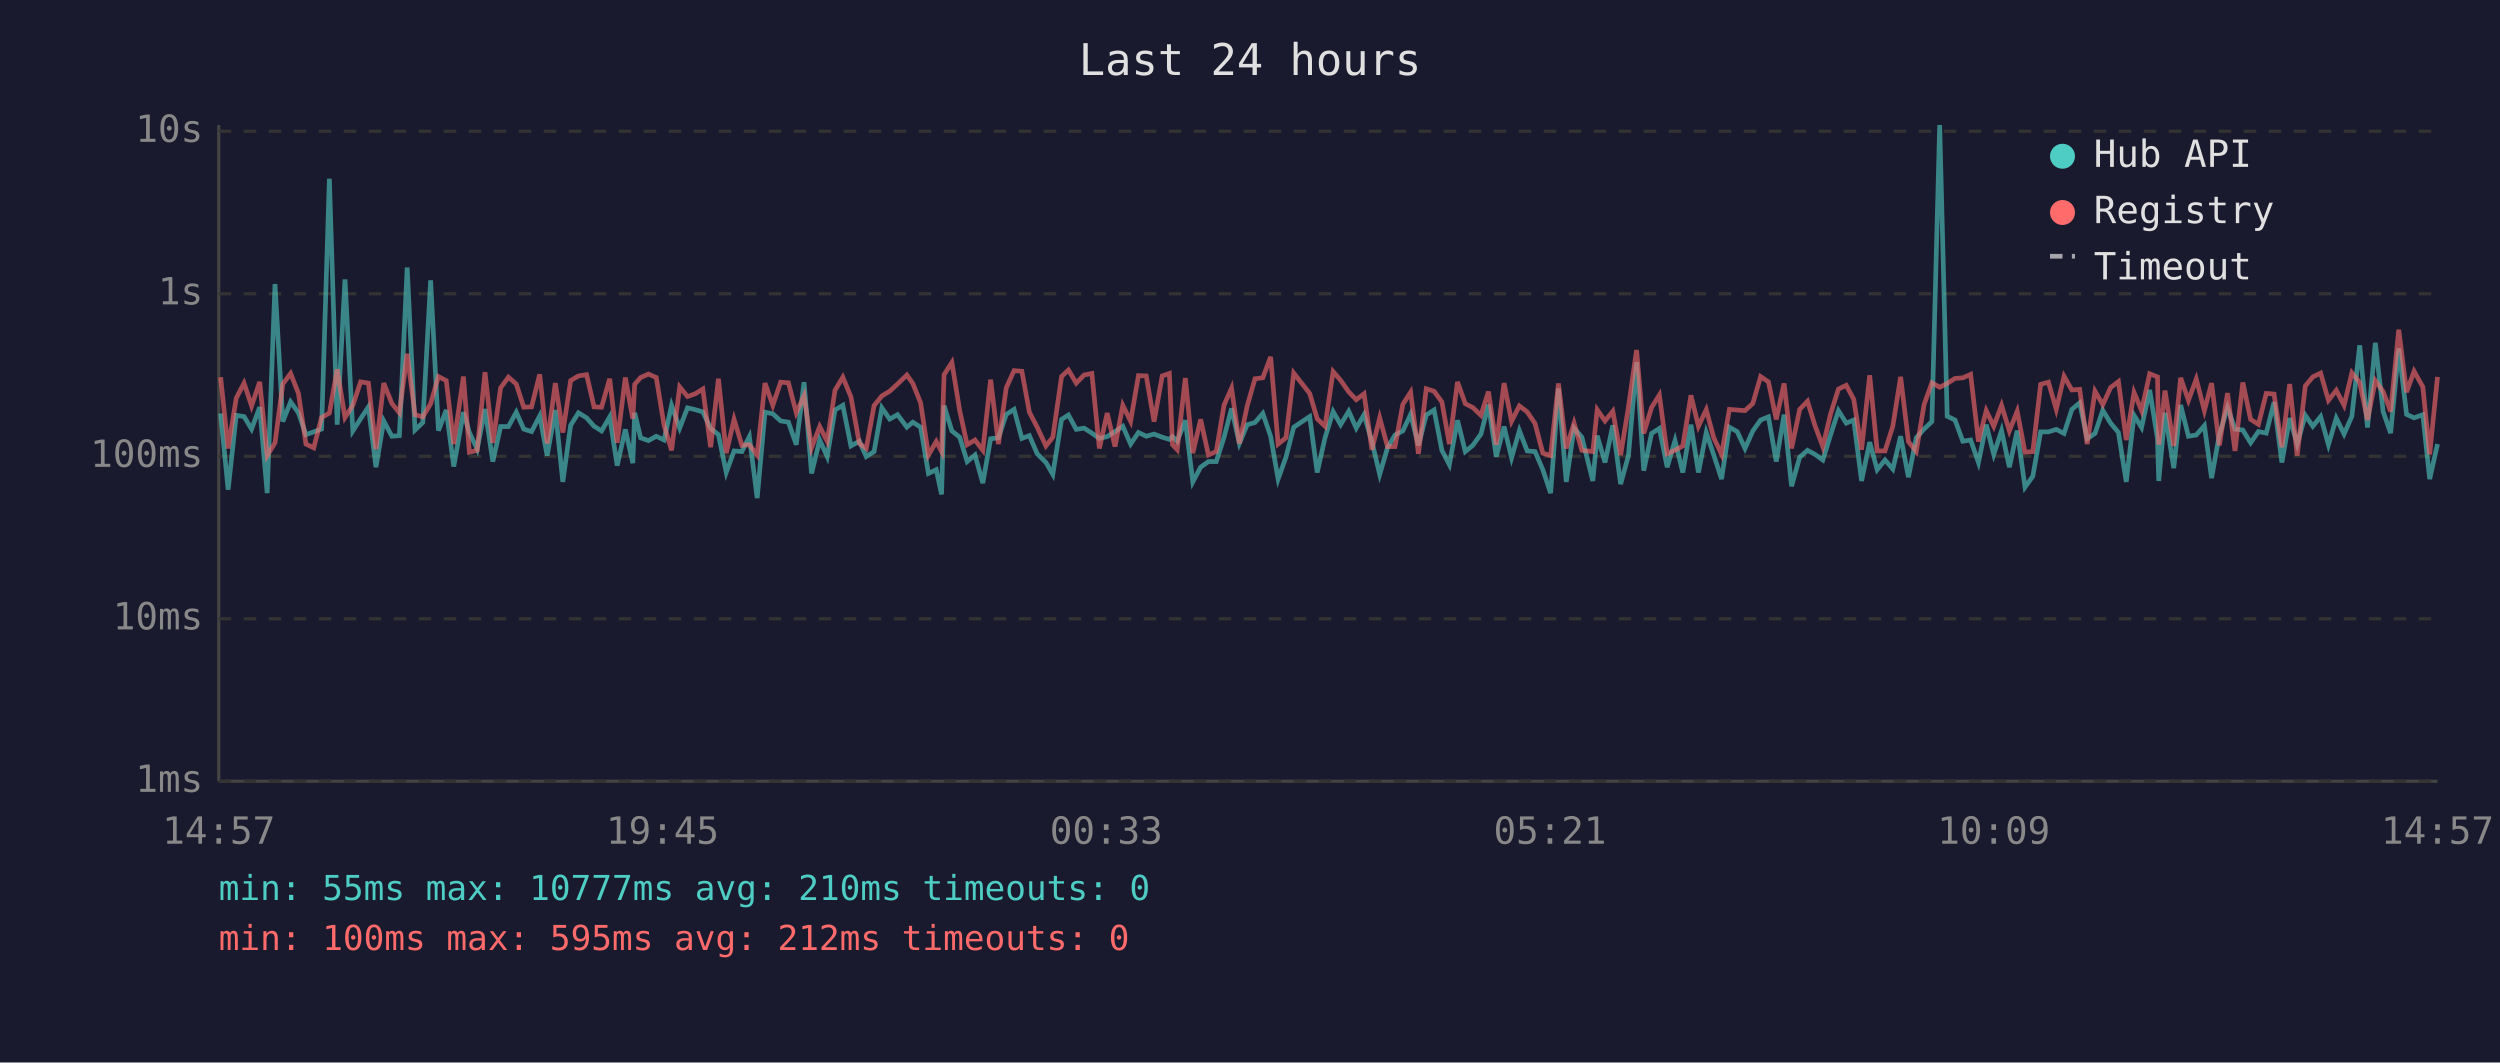
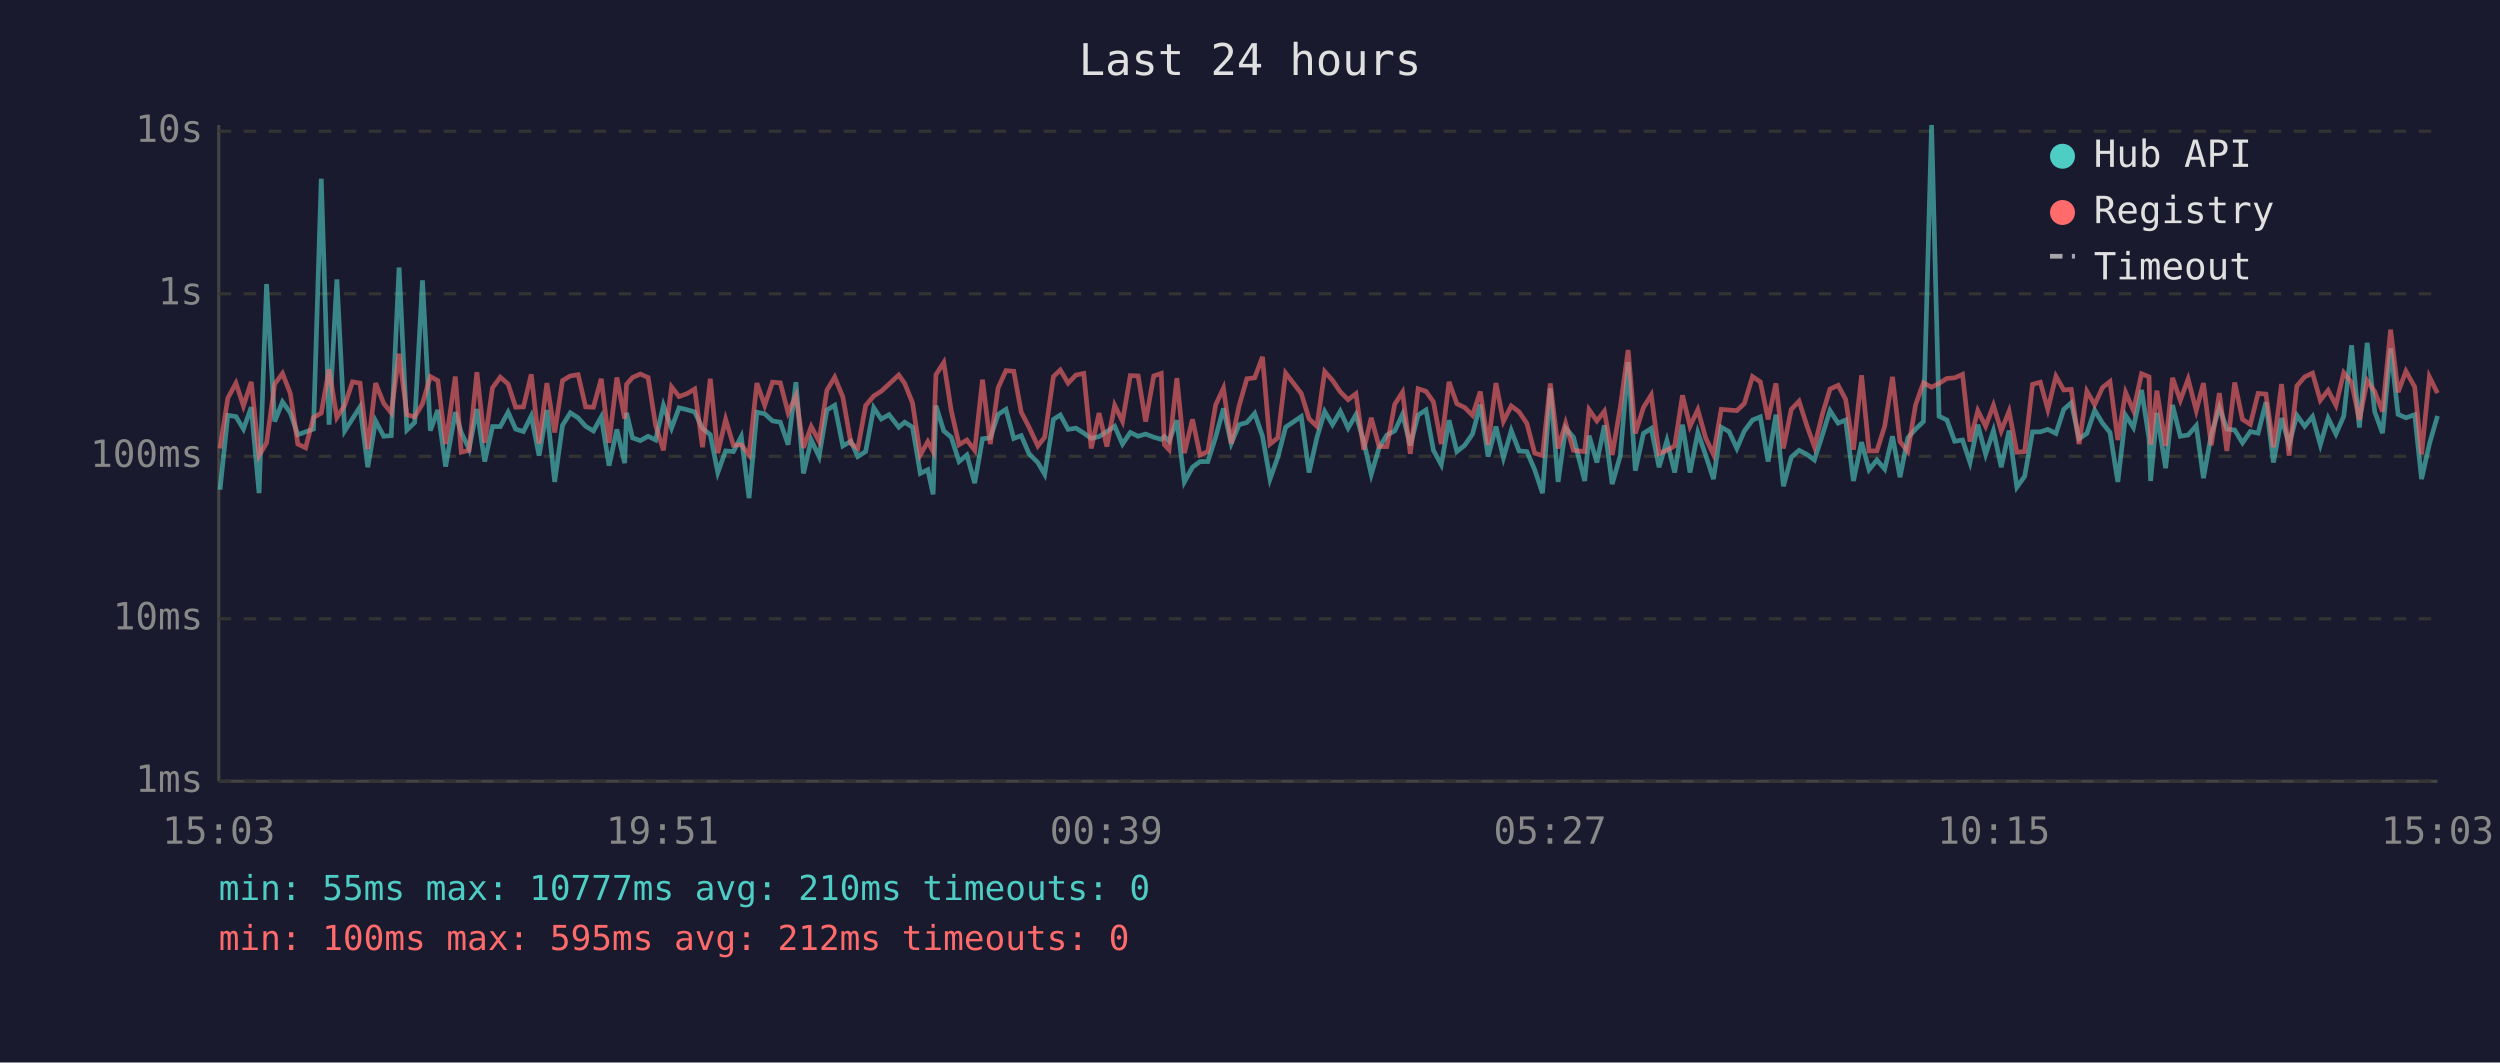
<svg xmlns="http://www.w3.org/2000/svg" viewBox="0 0 800 340" font-family="monospace" font-size="12">
  <rect width="800" height="340" fill="#1a1a2e" />
  <text x="400" y="24" fill="#e0e0e0" font-size="14" text-anchor="middle">Last 24 hours</text>
  <line x1="70" y1="40" x2="70" y2="250" stroke="#444" stroke-width="1" />
  <line x1="70" y1="250" x2="780" y2="250" stroke="#444" stroke-width="1" />
  <line x1="70" y1="250" x2="780" y2="250" stroke="#333" stroke-width="1" stroke-dasharray="4" />
  <text x="65" y="250" fill="#888" text-anchor="end" dominant-baseline="middle">1ms</text>
  <line x1="70" y1="198" x2="780" y2="198" stroke="#333" stroke-width="1" stroke-dasharray="4" />
  <text x="65" y="198" fill="#888" text-anchor="end" dominant-baseline="middle">10ms</text>
  <line x1="70" y1="146" x2="780" y2="146" stroke="#333" stroke-width="1" stroke-dasharray="4" />
  <text x="65" y="146" fill="#888" text-anchor="end" dominant-baseline="middle">100ms</text>
  <line x1="70" y1="94" x2="780" y2="94" stroke="#333" stroke-width="1" stroke-dasharray="4" />
  <text x="65" y="94" fill="#888" text-anchor="end" dominant-baseline="middle">1s</text>
  <line x1="70" y1="42" x2="780" y2="42" stroke="#333" stroke-width="1" stroke-dasharray="4" />
  <text x="65" y="42" fill="#888" text-anchor="end" dominant-baseline="middle">10s</text>
-   <text x="70" y="270" fill="#888" text-anchor="middle">14:57</text>
-   <text x="212" y="270" fill="#888" text-anchor="middle">19:45</text>
-   <text x="354" y="270" fill="#888" text-anchor="middle">00:33</text>
-   <text x="496" y="270" fill="#888" text-anchor="middle">05:21</text>
-   <text x="638" y="270" fill="#888" text-anchor="middle">10:09</text>
-   <text x="780" y="270" fill="#888" text-anchor="middle">14:57</text>
-   <polyline points="70.6,132.3 73.0,156.7 75.6,132.9 78.1,133.3 80.5,137.3 83.1,130.3 85.5,157.8 88.0,90.9 90.5,134.9 93.0,128.6 95.5,132.1 97.9,139.1 100.4,138.2 102.9,137.3 105.4,57.2 107.9,135.9 110.4,89.4 112.9,137.9 115.4,134.0 117.9,130.2 120.3,149.5 122.8,134.7 125.4,139.6 127.8,139.4 130.3,85.6 132.8,137.6 135.3,135.2 137.8,89.7 140.3,137.8 142.8,131.2 145.2,149.3 148.3,131.9 150.2,138.4 152.7,143.7 155.2,130.9 157.7,147.7 160.2,136.5 162.7,136.5 165.2,131.9 167.6,137.3 170.1,138.1 172.7,133.1 175.1,145.8 177.7,131.2 180.1,154.2 182.6,136.1 185.1,132.1 187.7,133.7 190.1,136.4 192.5,137.9 195.1,133.4 197.5,149.0 200.1,137.4 202.5,148.2 203.1,132.1 205.0,140.1 207.5,141.0 210.0,139.6 212.5,140.8 214.9,129.7 217.5,137.0 220.0,130.5 222.5,131.1 224.9,131.8 227.4,137.1 229.9,139.1 232.4,151.2 234.9,144.3 237.4,144.5 239.8,139.7 242.3,159.4 244.8,131.9 247.3,132.4 249.8,134.7 252.3,135.1 254.8,142.3 257.3,122.3 259.7,151.5 262.3,140.8 264.7,146.1 267.2,131.2 269.7,129.7 272.3,142.7 275.0,141.2 277.2,146.1 279.7,144.5 282.2,130.5 284.7,134.1 287.2,132.7 290.2,136.7 292.1,135.1 294.6,136.7 297.1,151.5 299.6,150.3 301.3,158.2 302.1,129.8 304.6,137.9 307.1,139.9 309.5,147.7 312.0,145.6 314.5,154.6 317.0,140.4 319.5,140.1 322.0,132.6 324.5,131.0 327.0,140.3 329.4,139.4 331.9,145.2 334.7,148.0 336.9,151.8 339.7,134.2 341.9,132.8 344.4,137.4 346.9,137.0 349.4,138.6 351.8,140.3 354.3,139.7 356.8,138.1 359.3,136.4 361.8,142.1 364.3,138.4 366.8,139.6 369.3,138.9 371.9,139.9 374.2,140.6 375.2,139.7 376.7,141.2 379.3,134.5 381.7,154.2 384.2,149.5 386.7,147.7 389.2,147.7 391.7,139.9 394.1,130.7 396.6,141.9 399.1,135.9 401.6,135.2 404.1,132.3 406.6,139.6 409.0,153.3 411.5,146.3 414.0,136.7 419.1,133.3 421.5,151.2 424.0,140.1 426.6,131.7 429.0,135.9 431.6,131.6 434.0,137.0 436.5,132.7 439.0,141.3 441.5,151.8 444.0,143.3 446.4,139.2 448.9,137.9 451.4,132.6 453.9,142.5 456.4,132.8 458.9,131.2 461.4,144.1 463.8,148.7 466.4,134.5 468.9,144.5 471.3,142.5 473.9,138.9 476.3,129.5 478.8,146.1 481.3,136.5 483.7,146.5 486.2,137.8 488.7,144.3 491.2,144.5 493.7,150.3 496.2,157.8 498.7,124.3 501.2,154.2 503.7,137.0 506.2,139.9 509.7,153.9 511.1,139.4 513.6,148.0 516.1,136.1 518.6,154.9 521.1,145.8 523.7,115.9 526.0,150.6 528.5,138.7 531.0,137.1 533.5,149.5 536.0,141.0 538.5,151.2 541.1,135.9 543.5,151.2 546.0,138.4 548.4,145.6 550.9,153.3 553.4,136.7 555.9,138.1 558.4,143.5 560.9,137.9 563.4,134.4 565.9,133.4 568.4,147.7 570.9,132.7 573.3,155.6 575.9,146.3 578.4,144.1 580.8,145.4 583.3,147.2 585.8,139.1 588.3,131.4 590.8,135.4 593.2,134.4 595.7,153.9 598.3,141.5 600.7,150.3 603.2,147.2 605.7,150.1 608.2,139.6 610.7,152.7 613.2,140.1 615.7,137.3 618.2,134.9 620.7,40.0 623.1,133.2 625.6,134.4 628.1,141.2 630.6,140.8 633.1,148.0 635.6,135.9 638.0,145.4 640.5,137.8 643.0,149.5 645.5,137.8 648.0,155.9 650.5,152.4 653.0,138.2 655.5,138.2 658.0,137.4 660.5,138.7 663.0,131.0 665.5,128.9 667.9,140.4 670.4,138.7 672.9,131.3 675.4,135.4 677.9,138.4 680.4,154.2 682.9,132.9 685.3,136.8 687.9,124.8 690.4,140.4 690.8,153.9 692.8,132.1 695.6,149.8 697.8,129.6 700.3,139.6 702.8,139.2 705.4,136.2 707.7,153.0 710.2,139.1 712.8,130.4 715.2,137.3 717.7,137.6 720.2,141.7 722.7,138.1 725.2,138.6 727.7,128.7 730.2,148.0 732.7,133.8 735.1,142.1 737.7,132.9 740.1,136.4 742.6,133.3 745.1,142.3 747.6,133.8 750.1,138.9 752.6,133.2 755.1,110.5 757.6,136.8 760.1,109.7 762.6,131.7 765.0,138.6 767.6,111.5 770.1,132.6 772.5,133.7 775.3,132.7 777.5,153.3 780.0,142.1" fill="none" stroke="#4ecdc4" stroke-width="1.5" opacity="0.6" />
-   <polyline points="70.6,120.7 73.0,143.5 75.6,127.4 78.1,122.6 80.5,129.9 83.1,122.2 85.5,145.8 88.0,141.7 90.5,122.9 93.0,119.5 95.5,125.9 97.9,142.1 100.4,143.3 102.9,133.6 105.4,132.2 107.9,118.2 110.4,133.6 112.9,129.7 115.4,122.2 117.9,122.6 120.3,143.7 122.8,122.6 125.4,129.1 127.8,132.1 130.3,113.2 132.8,132.7 135.3,133.4 137.8,129.2 140.3,120.5 142.8,121.8 145.2,142.1 148.3,120.5 150.2,144.7 152.7,144.1 155.2,119.1 157.7,141.7 160.2,124.1 162.7,120.7 165.2,122.9 167.6,130.3 170.1,130.2 172.7,119.8 175.1,141.9 177.7,122.6 180.1,138.4 182.6,121.8 185.1,120.3 187.7,119.9 190.1,130.2 192.5,130.3 195.1,121.2 197.5,141.7 200.1,120.8 202.5,134.0 203.1,123.0 205.0,120.8 207.5,119.7 210.0,120.8 212.5,136.1 214.9,144.1 217.5,123.8 220.0,126.9 222.5,126.0 224.9,124.5 227.4,143.1 229.9,121.2 232.4,145.0 234.9,134.2 237.4,142.5 239.8,142.3 242.3,145.6 244.8,122.6 247.3,129.7 249.8,122.3 252.3,122.5 254.8,132.1 257.3,126.6 259.7,143.3 262.3,136.5 264.7,141.2 267.2,124.9 269.7,120.7 272.3,127.0 275.0,141.9 277.2,143.5 279.7,129.8 282.2,126.7 284.7,125.2 287.2,122.9 290.2,120.0 292.1,122.7 294.6,128.9 297.1,145.6 299.6,141.3 301.3,144.5 302.1,119.9 304.6,116.0 307.1,131.4 309.5,142.3 312.0,140.8 314.5,144.1 317.0,121.5 319.5,142.1 322.0,124.1 324.5,118.6 327.0,118.8 329.4,131.9 331.9,136.7 334.7,142.7 336.9,139.9 339.7,120.5 341.9,118.4 344.4,122.6 346.9,120.0 349.4,119.5 351.8,143.5 354.3,132.2 356.8,142.9 359.3,129.7 361.8,134.8 364.3,120.2 366.8,120.3 369.3,134.9 371.9,120.3 374.2,119.5 375.2,142.3 376.7,143.9 379.3,121.0 381.7,145.0 384.2,134.2 386.7,145.6 389.2,144.5 391.7,129.6 394.1,124.2 396.6,141.9 399.1,129.9 401.6,121.2 404.1,120.9 406.6,114.2 409.0,142.1 411.5,140.1 414.0,119.4 419.1,125.9 421.5,134.0 424.0,136.4 426.6,118.9 429.0,121.7 431.6,125.4 434.0,127.9 436.5,126.0 439.0,143.9 441.5,133.7 444.0,142.9 446.4,142.9 448.9,129.4 451.4,125.5 453.9,145.2 456.4,124.4 458.9,125.2 461.4,128.6 463.8,142.1 466.4,122.2 468.9,129.2 471.3,130.4 473.9,132.9 476.3,125.3 478.8,142.3 481.3,122.6 483.7,134.8 486.2,129.9 488.7,131.8 491.2,135.5 493.7,145.0 496.2,145.8 498.7,122.7 501.2,143.5 503.7,135.4 506.2,144.1 509.7,144.5 511.1,131.1 513.6,134.7 516.1,131.6 518.6,145.6 521.1,130.3 523.7,112.0 526.0,138.7 528.5,130.4 531.0,126.4 533.5,145.2 536.0,144.1 538.5,142.7 541.1,126.5 543.5,136.4 546.0,131.1 548.4,140.1 550.9,145.4 553.4,131.0 555.9,131.2 558.4,131.4 560.9,129.1 563.4,120.5 565.9,122.2 568.4,134.2 570.9,122.7 573.3,143.5 575.9,131.0 578.4,128.4 580.8,136.2 583.3,142.9 585.8,132.4 588.3,124.5 590.8,123.3 593.2,127.8 595.7,143.9 598.3,120.1 600.7,144.3 603.2,144.3 605.7,136.4 608.2,120.6 610.7,141.3 613.2,144.5 615.7,129.5 618.2,122.5 620.7,123.9 623.1,122.7 625.6,121.1 628.1,120.9 630.6,119.8 633.1,141.3 635.6,131.4 638.0,136.4 640.5,129.7 643.0,137.9 645.5,131.6 648.0,144.7 650.5,144.5 653.0,123.0 655.5,122.3 658.0,131.0 660.5,120.4 663.0,124.8 665.5,124.6 667.9,142.1 670.4,125.2 672.9,129.5 675.4,124.0 677.9,122.1 680.4,140.8 682.9,125.6 685.3,131.4 687.9,119.6 690.4,120.6 690.8,142.3 692.8,125.0 695.6,142.7 697.8,120.9 700.3,128.1 702.8,121.3 705.4,131.4 707.7,122.6 710.2,142.5 712.8,125.8 715.2,144.3 717.7,122.4 720.2,134.2 722.7,135.8 725.2,125.9 727.7,126.1 730.2,143.1 732.7,122.9 735.1,145.8 737.7,123.5 740.1,120.6 742.6,119.4 745.1,128.1 747.6,124.9 750.1,129.7 752.6,119.3 755.1,122.4 757.6,134.4 760.1,121.8 762.6,125.3 765.0,131.7 767.6,105.5 770.1,125.5 772.5,118.8 775.3,123.8 777.5,145.4 780.0,120.6" fill="none" stroke="#ff6b6b" stroke-width="1.5" opacity="0.6" />
+   <text x="70" y="270" fill="#888" text-anchor="middle">15:03</text>
+   <text x="212" y="270" fill="#888" text-anchor="middle">19:51</text>
+   <text x="354" y="270" fill="#888" text-anchor="middle">00:39</text>
+   <text x="496" y="270" fill="#888" text-anchor="middle">05:27</text>
+   <text x="638" y="270" fill="#888" text-anchor="middle">10:15</text>
+   <text x="780" y="270" fill="#888" text-anchor="middle">15:03</text>
+   <polyline points="70.4,156.7 72.9,132.9 75.5,133.3 77.9,137.3 80.4,130.3 82.9,157.8 85.3,90.9 87.9,134.9 90.4,128.6 92.9,132.1 95.3,139.1 97.8,138.2 100.3,137.3 102.8,57.2 105.3,135.9 107.8,89.4 110.3,137.9 112.8,134.0 115.2,130.2 117.7,149.5 120.2,134.7 122.8,139.6 125.2,139.4 127.7,85.6 130.2,137.6 132.7,135.2 135.2,89.7 137.7,137.8 140.1,131.2 142.6,149.3 145.7,131.9 147.6,138.4 150.1,143.7 152.6,130.9 155.1,147.7 157.6,136.5 160.1,136.5 162.6,131.9 165.0,137.3 167.5,138.1 170.0,133.1 172.5,145.8 175.0,131.2 177.5,154.2 180.0,136.1 182.5,132.1 185.0,133.7 187.4,136.4 189.9,137.9 192.4,133.4 194.9,149.0 197.4,137.4 199.9,148.2 200.5,132.1 202.4,140.1 204.9,141.0 207.4,139.6 209.8,140.8 212.3,129.7 214.9,137.0 217.3,130.5 219.8,131.1 222.3,131.8 224.8,137.1 227.3,139.1 229.7,151.2 232.2,144.3 234.7,144.5 237.2,139.7 239.7,159.4 242.2,131.9 244.7,132.4 247.2,134.7 249.7,135.1 252.2,142.3 254.7,122.3 257.1,151.5 259.6,140.8 262.1,146.1 264.6,131.2 267.1,129.7 269.7,142.7 272.3,141.2 274.5,146.1 277.0,144.5 279.6,130.5 282.0,134.1 284.5,132.7 287.6,136.7 289.5,135.1 292.0,136.7 294.5,151.5 296.9,150.3 298.6,158.2 299.5,129.8 302.0,137.9 304.4,139.9 306.9,147.7 309.4,145.6 311.9,154.6 314.4,140.4 316.9,140.1 319.4,132.6 321.9,131.0 324.4,140.3 326.8,139.4 329.3,145.2 332.1,148.0 334.3,151.8 337.1,134.2 339.3,132.8 341.8,137.4 344.3,137.0 346.8,138.6 349.2,140.3 351.7,139.7 354.2,138.1 356.7,136.4 359.2,142.1 361.7,138.4 364.2,139.6 366.6,138.9 369.2,139.9 371.6,140.6 372.6,139.7 374.1,141.2 376.6,134.5 379.0,154.2 381.6,149.5 384.0,147.7 386.5,147.7 389.0,139.9 391.5,130.7 394.0,141.9 396.5,135.9 399.0,135.2 401.5,132.3 404.0,139.6 406.4,153.3 408.9,146.3 411.4,136.7 416.4,133.3 418.9,151.2 421.4,140.1 423.9,131.7 426.4,135.9 428.9,131.6 431.4,137.0 433.9,132.7 436.4,141.3 438.8,151.8 441.3,143.3 443.8,139.2 446.3,137.9 448.8,132.6 451.3,142.5 453.8,132.8 456.3,131.2 458.7,144.1 461.2,148.7 463.7,134.5 466.2,144.5 468.7,142.5 471.2,138.9 473.7,129.5 476.2,146.1 478.7,136.5 481.1,146.5 483.6,137.8 486.1,144.3 488.6,144.5 491.1,150.3 493.6,157.8 496.1,124.3 498.6,154.2 501.0,137.0 503.5,139.9 507.1,153.9 508.5,139.4 511.0,148.0 513.4,136.1 515.9,154.9 518.5,145.8 521.0,115.9 523.3,150.6 525.9,138.7 528.4,137.1 530.9,149.5 533.4,141.0 535.9,151.2 538.4,135.9 540.8,151.2 543.3,138.4 545.8,145.6 548.3,153.3 550.8,136.7 553.3,138.1 555.8,143.5 558.2,137.9 560.8,134.4 563.3,133.4 565.8,147.7 568.3,132.7 570.7,155.6 573.2,146.3 575.7,144.1 578.2,145.4 580.6,147.2 583.2,139.1 585.6,131.4 588.2,135.4 590.6,134.4 593.1,153.9 595.7,141.5 598.1,150.3 600.6,147.2 603.1,150.1 605.6,139.6 608.0,152.7 610.5,140.1 613.0,137.3 615.5,134.9 618.1,40.0 620.5,133.2 623.0,134.4 625.5,141.2 628.0,140.8 630.4,148.0 632.9,135.9 635.4,145.4 637.9,137.8 640.4,149.5 642.9,137.8 645.4,155.9 647.9,152.4 650.4,138.2 652.9,138.2 655.3,137.4 657.9,138.7 660.4,131.0 662.8,128.9 665.3,140.4 667.8,138.7 670.3,131.3 672.8,135.4 675.2,138.4 677.7,154.2 680.2,132.9 682.7,136.8 685.3,124.8 687.7,140.4 688.2,153.9 690.2,132.1 693.0,149.8 695.2,129.6 697.7,139.6 700.2,139.2 702.8,136.2 705.1,153.0 707.6,139.1 710.2,130.4 712.6,137.3 715.1,137.6 717.6,141.7 720.1,138.1 722.6,138.6 725.1,128.7 727.5,148.0 730.1,133.8 732.5,142.1 735.0,132.9 737.5,136.4 740.0,133.3 742.5,142.3 745.0,133.8 747.5,138.9 750.0,133.2 752.5,110.5 755.0,136.8 757.5,109.7 759.9,131.7 762.4,138.6 765.0,111.5 767.4,132.6 769.9,133.7 772.7,132.7 774.9,153.3 777.4,142.1 780.0,133.1" fill="none" stroke="#4ecdc4" stroke-width="1.5" opacity="0.6" />
+   <polyline points="70.4,143.5 72.9,127.4 75.5,122.6 77.9,129.9 80.4,122.2 82.9,145.8 85.3,141.7 87.9,122.9 90.4,119.5 92.9,125.9 95.3,142.1 97.8,143.3 100.3,133.6 102.8,132.2 105.3,118.2 107.8,133.6 110.3,129.7 112.8,122.2 115.2,122.6 117.7,143.7 120.2,122.6 122.8,129.1 125.2,132.1 127.7,113.2 130.2,132.7 132.7,133.4 135.2,129.2 137.7,120.5 140.1,121.8 142.6,142.1 145.7,120.5 147.6,144.7 150.1,144.1 152.6,119.1 155.1,141.7 157.6,124.1 160.1,120.7 162.6,122.9 165.0,130.3 167.5,130.2 170.0,119.8 172.5,141.9 175.0,122.6 177.5,138.4 180.0,121.8 182.5,120.3 185.0,119.9 187.4,130.2 189.9,130.3 192.4,121.2 194.9,141.7 197.4,120.8 199.9,134.0 200.5,123.0 202.4,120.8 204.9,119.7 207.4,120.8 209.8,136.1 212.3,144.1 214.9,123.8 217.3,126.9 219.8,126.0 222.3,124.5 224.8,143.1 227.3,121.2 229.7,145.0 232.2,134.2 234.7,142.5 237.2,142.3 239.7,145.6 242.2,122.6 244.7,129.7 247.2,122.3 249.7,122.5 252.2,132.1 254.7,126.6 257.1,143.3 259.6,136.5 262.1,141.2 264.6,124.9 267.1,120.7 269.7,127.0 272.3,141.9 274.5,143.5 277.0,129.8 279.6,126.7 282.0,125.2 284.5,122.9 287.6,120.0 289.5,122.7 292.0,128.9 294.5,145.6 296.9,141.3 298.6,144.5 299.5,119.9 302.0,116.0 304.4,131.4 306.9,142.3 309.4,140.8 311.9,144.1 314.4,121.5 316.9,142.1 319.4,124.1 321.9,118.6 324.4,118.8 326.8,131.9 329.3,136.7 332.1,142.7 334.3,139.9 337.1,120.5 339.3,118.4 341.8,122.6 344.3,120.0 346.8,119.5 349.2,143.5 351.7,132.2 354.2,142.9 356.7,129.7 359.2,134.8 361.7,120.2 364.2,120.3 366.6,134.9 369.2,120.3 371.6,119.5 372.6,142.3 374.1,143.9 376.6,121.0 379.0,145.0 381.6,134.2 384.0,145.6 386.5,144.5 389.0,129.6 391.5,124.2 394.0,141.9 396.5,129.9 399.0,121.2 401.5,120.9 404.0,114.2 406.4,142.1 408.9,140.1 411.4,119.4 416.4,125.9 418.9,134.0 421.4,136.4 423.9,118.9 426.4,121.7 428.9,125.4 431.4,127.9 433.9,126.0 436.4,143.9 438.8,133.7 441.3,142.9 443.8,142.9 446.3,129.4 448.8,125.5 451.3,145.2 453.8,124.4 456.3,125.2 458.7,128.6 461.2,142.1 463.7,122.2 466.2,129.2 468.7,130.4 471.2,132.9 473.7,125.3 476.2,142.3 478.7,122.6 481.1,134.8 483.6,129.9 486.1,131.8 488.6,135.5 491.1,145.0 493.6,145.8 496.1,122.7 498.6,143.5 501.0,135.4 503.5,144.1 507.1,144.5 508.5,131.1 511.0,134.7 513.4,131.6 515.9,145.6 518.5,130.3 521.0,112.0 523.3,138.7 525.9,130.4 528.4,126.4 530.9,145.2 533.4,144.1 535.9,142.7 538.4,126.5 540.8,136.4 543.3,131.1 545.8,140.1 548.3,145.4 550.8,131.0 553.3,131.2 555.8,131.4 558.2,129.1 560.8,120.5 563.3,122.2 565.8,134.2 568.3,122.7 570.7,143.5 573.2,131.0 575.7,128.4 578.2,136.2 580.6,142.9 583.2,132.4 585.6,124.5 588.2,123.3 590.6,127.8 593.1,143.9 595.7,120.1 598.1,144.3 600.6,144.3 603.1,136.4 605.6,120.6 608.0,141.3 610.5,144.5 613.0,129.5 615.5,122.5 618.1,123.9 620.5,122.7 623.0,121.1 625.5,120.9 628.0,119.8 630.4,141.3 632.9,131.4 635.4,136.4 637.9,129.7 640.4,137.9 642.9,131.6 645.4,144.7 647.9,144.5 650.4,123.0 652.9,122.3 655.3,131.0 657.9,120.4 660.4,124.8 662.8,124.6 665.3,142.1 667.8,125.2 670.3,129.5 672.8,124.0 675.2,122.1 677.7,140.8 680.2,125.6 682.7,131.4 685.3,119.6 687.7,120.6 688.2,142.3 690.2,125.0 693.0,142.7 695.2,120.9 697.7,128.1 700.2,121.3 702.8,131.4 705.1,122.6 707.6,142.5 710.2,125.8 712.6,144.3 715.1,122.4 717.6,134.2 720.1,135.8 722.6,125.9 725.1,126.1 727.5,143.1 730.1,122.9 732.5,145.8 735.0,123.5 737.5,120.6 740.0,119.4 742.5,128.1 745.0,124.9 747.5,129.7 750.0,119.3 752.5,122.4 755.0,134.4 757.5,121.8 759.9,125.3 762.4,131.7 765.0,105.5 767.4,125.5 769.9,118.8 772.7,123.8 774.9,145.4 777.4,120.6 780.0,125.8" fill="none" stroke="#ff6b6b" stroke-width="1.5" opacity="0.6" />
  <circle cx="660" cy="50" r="4" fill="#4ecdc4" />
  <text x="670" y="50" fill="#e0e0e0" dominant-baseline="middle">Hub API</text>
  <circle cx="660" cy="68" r="4" fill="#ff6b6b" />
  <text x="670" y="68" fill="#e0e0e0" dominant-baseline="middle">Registry</text>
  <line x1="656" y1="82" x2="664" y2="82" stroke="#e0e0e0" stroke-width="1.5" stroke-dasharray="4,3" opacity="0.7" />
  <text x="670" y="86" fill="#e0e0e0" dominant-baseline="middle">Timeout</text>
  <text x="70" y="288" fill="#4ecdc4" font-size="11">min: 55ms  max: 10777ms  avg: 210ms  timeouts: 0</text>
  <text x="70" y="304" fill="#ff6b6b" font-size="11">min: 100ms  max: 595ms  avg: 212ms  timeouts: 0</text>
</svg>
